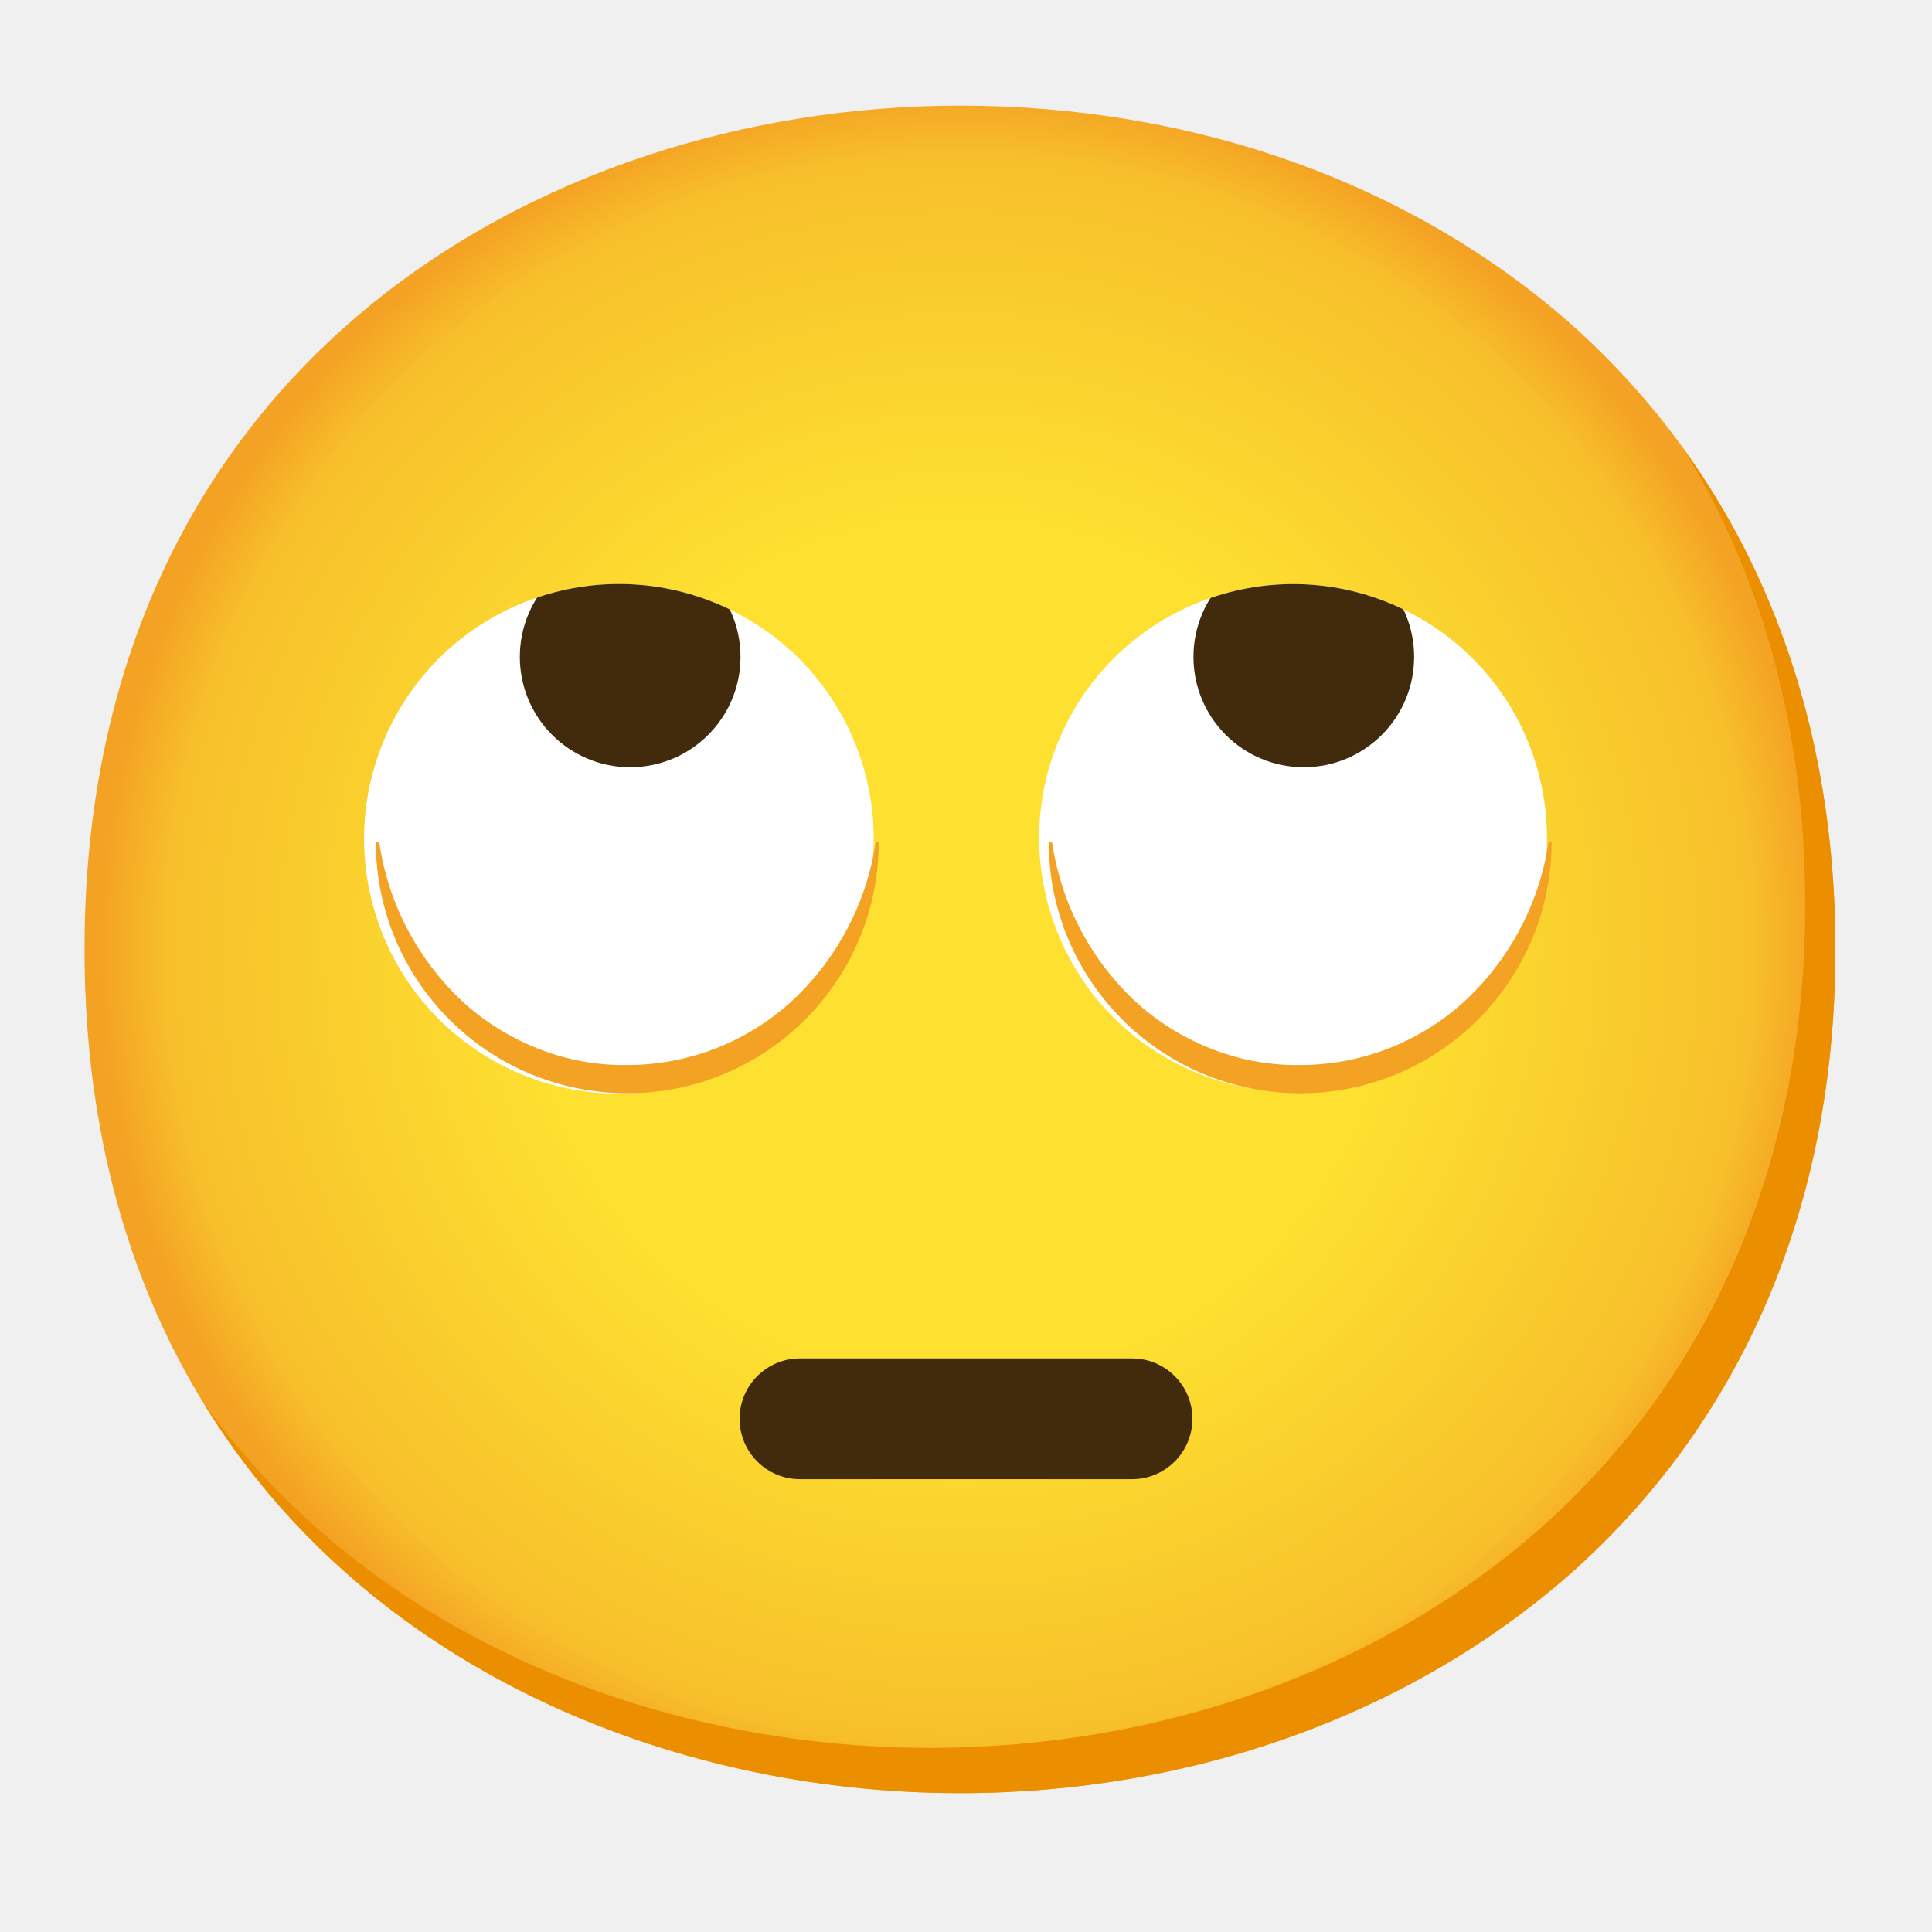
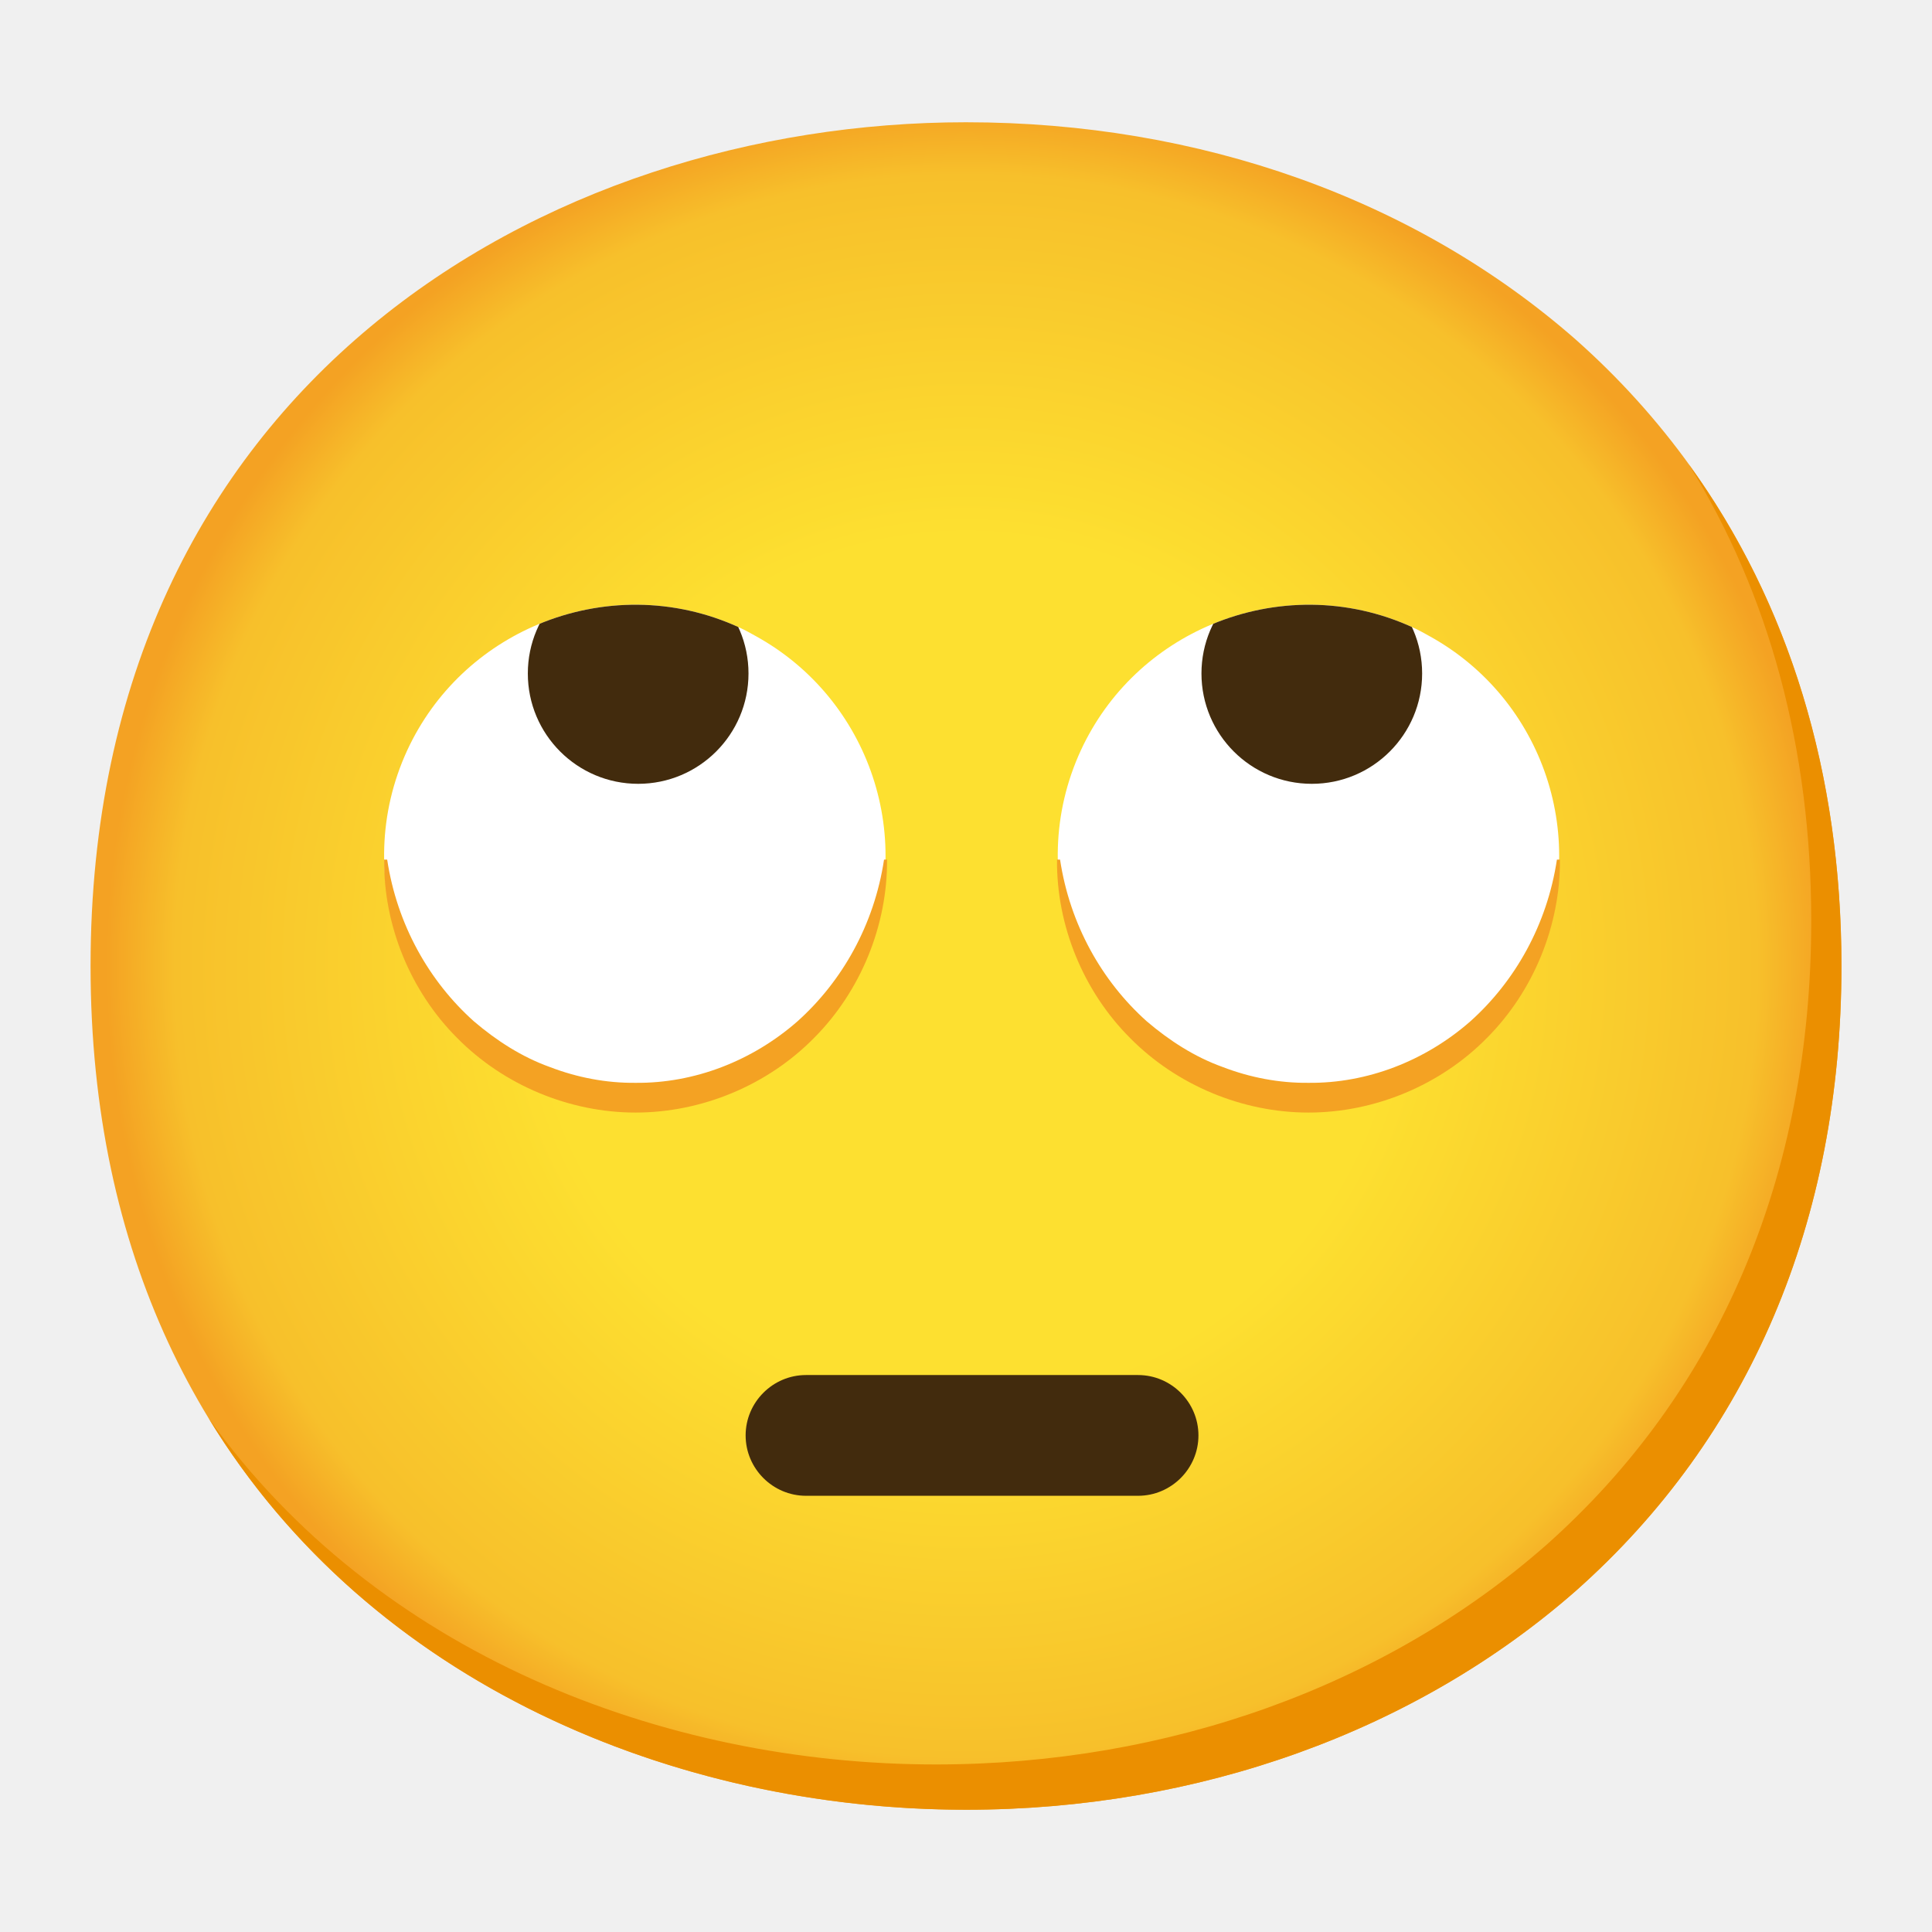
- <svg xmlns="http://www.w3.org/2000/svg" xmlns:xlink="http://www.w3.org/1999/xlink" version="1.1" id="Layer_1" x="0px" y="0px" viewBox="0 0 128 128" style="enable-background:new 0 0 128 128;" xml:space="preserve">
-   <g id="gold">
-     <radialGradient id="face_1_" cx="63.6" cy="1104.9" r="56.96" gradientTransform="matrix(1 0 0 1 0 -1042)" gradientUnits="userSpaceOnUse">
-       <stop offset="0.5" style="stop-color:#FDE030" />
-       <stop offset="0.92" style="stop-color:#F7C02B" />
-       <stop offset="1" style="stop-color:#F4A223" />
+ <svg xmlns="http://www.w3.org/2000/svg" id="Geo" viewBox="0 0 128 128">
+   <defs>
+     <radialGradient id="radial-gradient" cx="64" cy="64" fx="64" fy="64" r="56.96" gradientUnits="userSpaceOnUse">
+       <stop offset=".5" stop-color="#fde030" />
+       <stop offset=".92" stop-color="#f7c02b" />
+       <stop offset="1" stop-color="#f4a223" />
    </radialGradient>
-     <path id="face" style="fill:url(#face_1_);" d="M63.6,118.8c-27.9,0-58-17.5-58-55.9S35.7,7,63.6,7c15.5,0,29.8,5.1,40.4,14.4   c11.5,10.2,17.6,24.6,17.6,41.5s-6.1,31.2-17.6,41.4C93.4,113.6,79,118.8,63.6,118.8z" />
-     <path style="fill:#FFFFFF;" d="M49.52,41c-0.34-0.19-0.67-0.38-1-0.54c-8.35-4.15-18.48-0.75-22.63,7.6s-0.75,18.48,7.6,22.63   c8.35,4.15,18.48,0.75,22.63-7.6C60.07,55.14,57.19,45.48,49.52,41z" />
+     <clipPath id="clippath">
+       <path d="M50.05,42.13c-.34-.19-.68-.38-1.03-.54-4.39-2.03-9.21-1.96-13.35-.23-3.71,1.55-6.87,4.42-8.69,8.35-3.84,8.33-.21,18.2,8.12,22.04,8.33,3.84,18.2.21,22.04-8.12,3.68-7.97.49-17.34-7.09-21.5Z" style="fill: #fff; stroke-width: 0;" />
+     </clipPath>
+     <clipPath id="clippath-1">
+       <path d="M94.68,42.13c-.34-.19-.68-.38-1.03-.54-4.39-2.03-9.21-1.96-13.35-.23-3.71,1.55-6.87,4.42-8.69,8.35-3.84,8.33-.21,18.2,8.12,22.04,8.33,3.84,18.2.21,22.04-8.12,3.68-7.97.49-17.34-7.09-21.5Z" style="fill: #fff; stroke-width: 0;" />
+     </clipPath>
+   </defs>
+   <g>
+     <path id="face" d="M64,119.9c-27.9,0-58-17.5-58-55.9S36.1,8.1,64,8.1c15.5,0,29.8,5.1,40.4,14.4,11.5,10.2,17.6,24.6,17.6,41.5s-6.1,31.2-17.6,41.4c-10.6,9.3-25,14.5-40.4,14.5Z" style="fill: url(#radial-gradient); stroke-width: 0;" />
+     <path d="M111.89,30.77c5.33,8.6,8.11,18.84,8.11,30.23,0,16.9-6.1,31.2-17.6,41.4-10.6,9.3-25,14.5-40.4,14.5-18.06,0-37.04-7.35-48.18-22.94,10.76,17.66,30.99,25.94,50.18,25.94,15.4,0,29.8-5.2,40.4-14.5,11.5-10.2,17.6-24.5,17.6-41.4,0-12.74-3.47-24.06-10.11-33.23Z" style="fill: #eb8f00; stroke-width: 0;" />
+   </g>
+   <path id="mouth" d="M75.4,99.1h-22c-2.2,0-4-1.8-4-4s1.8-4,4-4h22c2.2,0,4,1.8,4,4s-1.8,4-4,4Z" style="fill: #422b0d; stroke-width: 0;" />
+   <g>
    <g>
-       <defs>
-         <path id="SVGID_1_" d="M49.52,41c-0.34-0.19-0.67-0.38-1-0.54c-8.35-4.15-18.48-0.75-22.63,7.6s-0.75,18.48,7.6,22.63     c8.35,4.15,18.48,0.75,22.63-7.6C60.07,55.14,57.19,45.48,49.52,41z" />
-       </defs>
-       <clipPath id="SVGID_2_">
-         <use xlink:href="#SVGID_1_" style="overflow:visible;" />
-       </clipPath>
-       <g style="clip-path:url(#SVGID_2_);">
-         <circle style="fill:#422B0D;" cx="41.75" cy="43.52" r="7.31" />
+       <g>
+         <path d="M50.05,42.13c-.34-.19-.68-.38-1.03-.54-4.39-2.03-9.21-1.96-13.35-.23-3.71,1.55-6.87,4.42-8.69,8.35-3.84,8.33-.21,18.2,8.12,22.04,8.33,3.84,18.2.21,22.04-8.12,3.68-7.97.49-17.34-7.09-21.5Z" style="fill: #fff;" />
+         <g style="clip-path: url(#clippath);">
+           <circle cx="42.28" cy="44.62" r="7.31" style="fill: #422b0d; stroke-width: 0;" />
+         </g>
      </g>
+       <path d="M25.65,56.94c.65,4.32,2.78,8.07,5.74,10.72,1.51,1.29,3.19,2.37,5.03,3.03,1.82.7,3.75,1.07,5.69,1.05,3.89.04,7.73-1.45,10.72-4.07,2.96-2.65,5.09-6.4,5.74-10.72h.2c.03,4.37-1.75,8.72-4.84,11.82-3.07,3.12-7.42,4.94-11.82,4.94-4.39,0-8.74-1.82-11.82-4.94-3.1-3.1-4.88-7.45-4.84-11.82h.2Z" style="fill: #f4a223; stroke-width: 0;" />
    </g>
-     <path style="fill:#FFFFFF;" d="M94.16,41c-0.34-0.19-0.68-0.38-1-0.54c-8.32-4.14-18.41-0.74-22.55,7.57   c-4.14,8.32-0.74,18.41,7.57,22.55c8.32,4.14,18.41,0.74,22.55-7.57C104.67,55.09,101.8,45.47,94.16,41z" />
    <g>
-       <defs>
-         <path id="SVGID_3_" d="M94.16,41c-0.34-0.19-0.68-0.38-1-0.54c-8.32-4.14-18.41-0.74-22.55,7.57     c-4.14,8.32-0.74,18.41,7.57,22.55c8.32,4.14,18.41,0.74,22.55-7.57C104.67,55.09,101.8,45.47,94.16,41z" />
-       </defs>
-       <clipPath id="SVGID_4_">
-         <use xlink:href="#SVGID_3_" style="overflow:visible;" />
-       </clipPath>
-       <g style="clip-path:url(#SVGID_4_);">
-         <circle style="fill:#422B0D;" cx="86.38" cy="43.52" r="7.31" />
+       <g>
+         <path d="M94.68,42.13c-.34-.19-.68-.38-1.03-.54-4.39-2.03-9.21-1.96-13.35-.23-3.71,1.55-6.87,4.42-8.69,8.35-3.84,8.33-.21,18.2,8.12,22.04,8.33,3.84,18.2.21,22.04-8.12,3.68-7.97.49-17.34-7.09-21.5Z" style="fill: #fff;" />
+         <g style="clip-path: url(#clippath-1);">
+           <circle cx="86.91" cy="44.62" r="7.31" style="fill: #422b0d; stroke-width: 0;" />
+         </g>
      </g>
+       <path d="M70.23,56.94c.65,4.32,2.78,8.07,5.74,10.72,1.51,1.29,3.19,2.37,5.03,3.03,1.82.7,3.75,1.07,5.69,1.05,3.89.04,7.73-1.45,10.72-4.07,2.96-2.65,5.09-6.4,5.74-10.72h.2c.03,4.37-1.75,8.72-4.84,11.82-3.07,3.12-7.42,4.94-11.82,4.94-4.39,0-8.74-1.82-11.82-4.94-3.1-3.1-4.88-7.45-4.84-11.82h.2Z" style="fill: #f4a223; stroke-width: 0;" />
    </g>
-     <path style="fill:#F4A223;" d="M69.71,55.84c0.61,4.13,2.64,7.92,5.74,10.72c1.47,1.29,3.17,2.31,5,3c1.82,0.69,3.75,1.03,5.69,1   c3.95,0,7.77-1.45,10.72-4.07c3.1-2.8,5.13-6.59,5.74-10.72h0.2c0,9.2-7.46,16.66-16.66,16.66s-16.66-7.46-16.66-16.66   c0,0,0,0,0-0.01L69.71,55.84z" />
-     <path style="fill:#F4A223;" d="M25.13,55.84c0.61,4.13,2.64,7.92,5.74,10.72c1.47,1.29,3.17,2.31,5,3c1.82,0.69,3.75,1.03,5.69,1   c3.95,0,7.76-1.45,10.72-4.07c3.1-2.8,5.13-6.59,5.74-10.72h0.2c0,9.2-7.46,16.66-16.66,16.66S24.9,64.98,24.9,55.78   c0,0,0,0,0-0.01L25.13,55.84z" />
-     <path style="fill:#EB8F00;" d="M111.49,29.67c5.33,8.6,8.11,18.84,8.11,30.23c0,16.9-6.1,31.2-17.6,41.4   c-10.6,9.3-25,14.5-40.4,14.5c-18.06,0-37-7.35-48.18-22.94c10.76,17.66,31,25.94,50.18,25.94c15.4,0,29.8-5.2,40.4-14.5   c11.5-10.2,17.6-24.5,17.6-41.4C121.6,50.16,118.13,38.84,111.49,29.67z" />
-   </g>
-   <g id="facial_expressions">
-     <path id="mouth" style="fill:#422B0D;" d="M75,98H53c-2.21,0-4-1.79-4-4s1.79-4,4-4h22c2.21,0,4,1.79,4,4S77.21,98,75,98z" />
  </g>
</svg>
